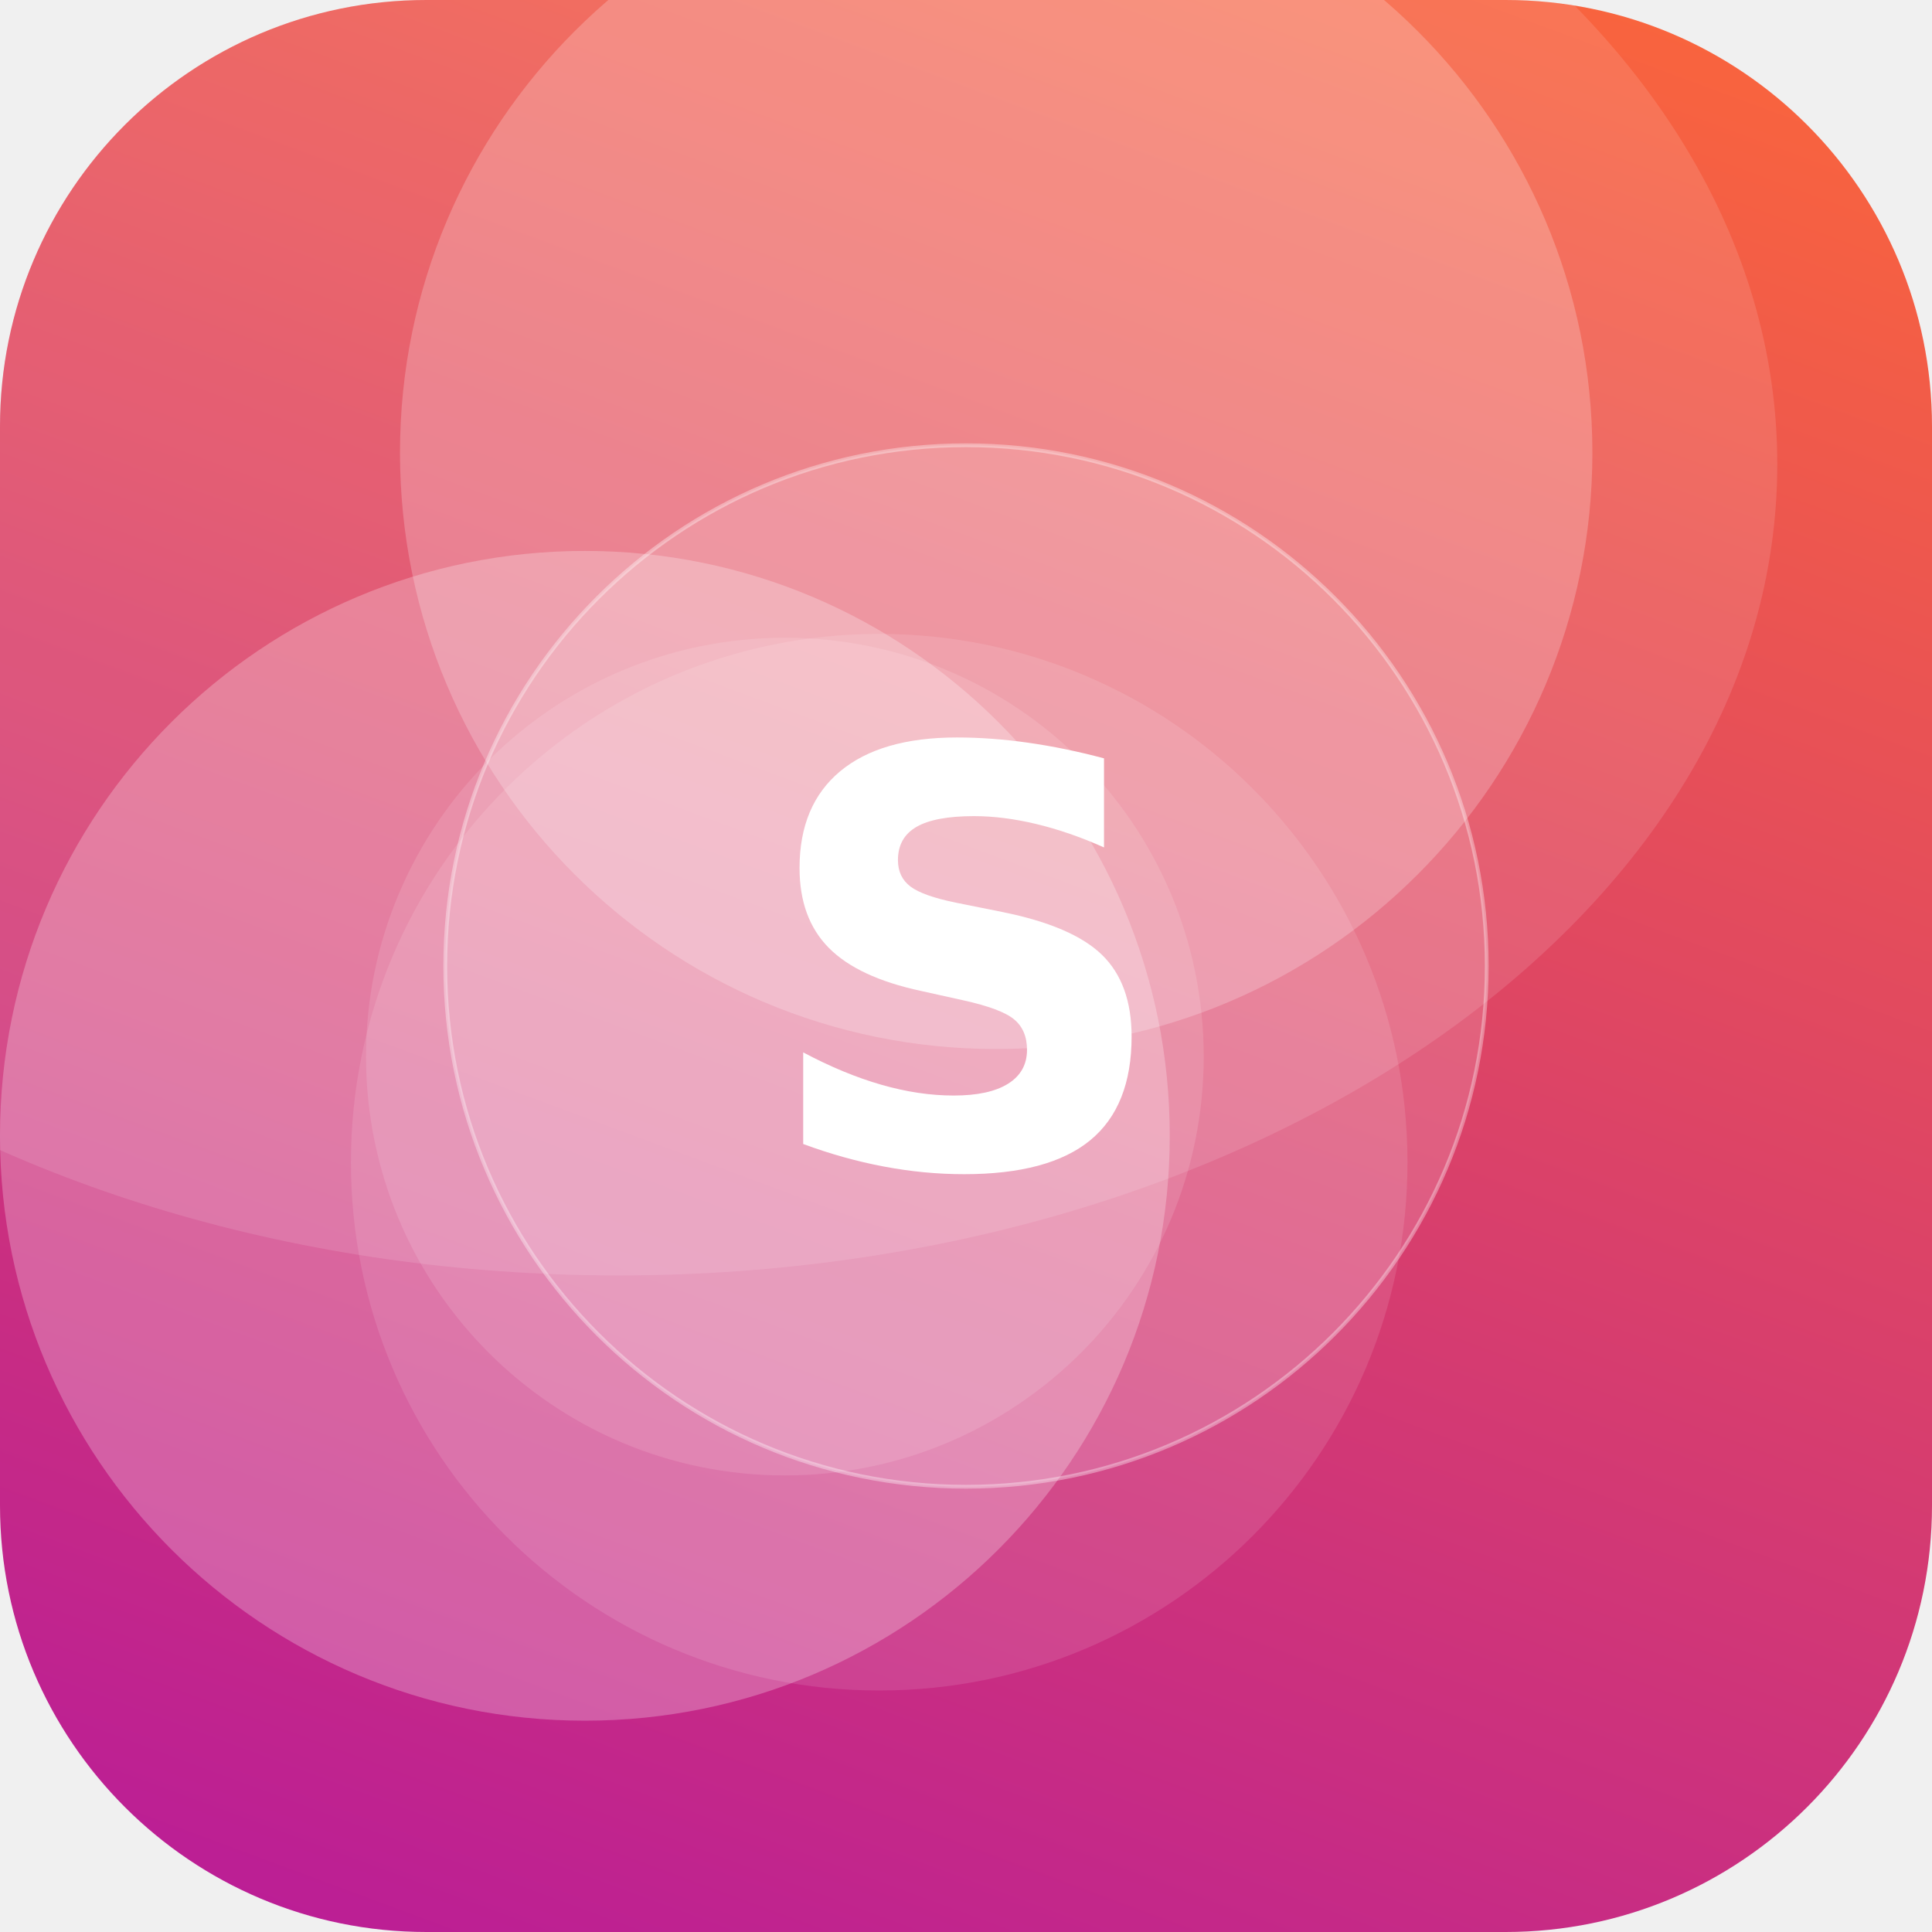
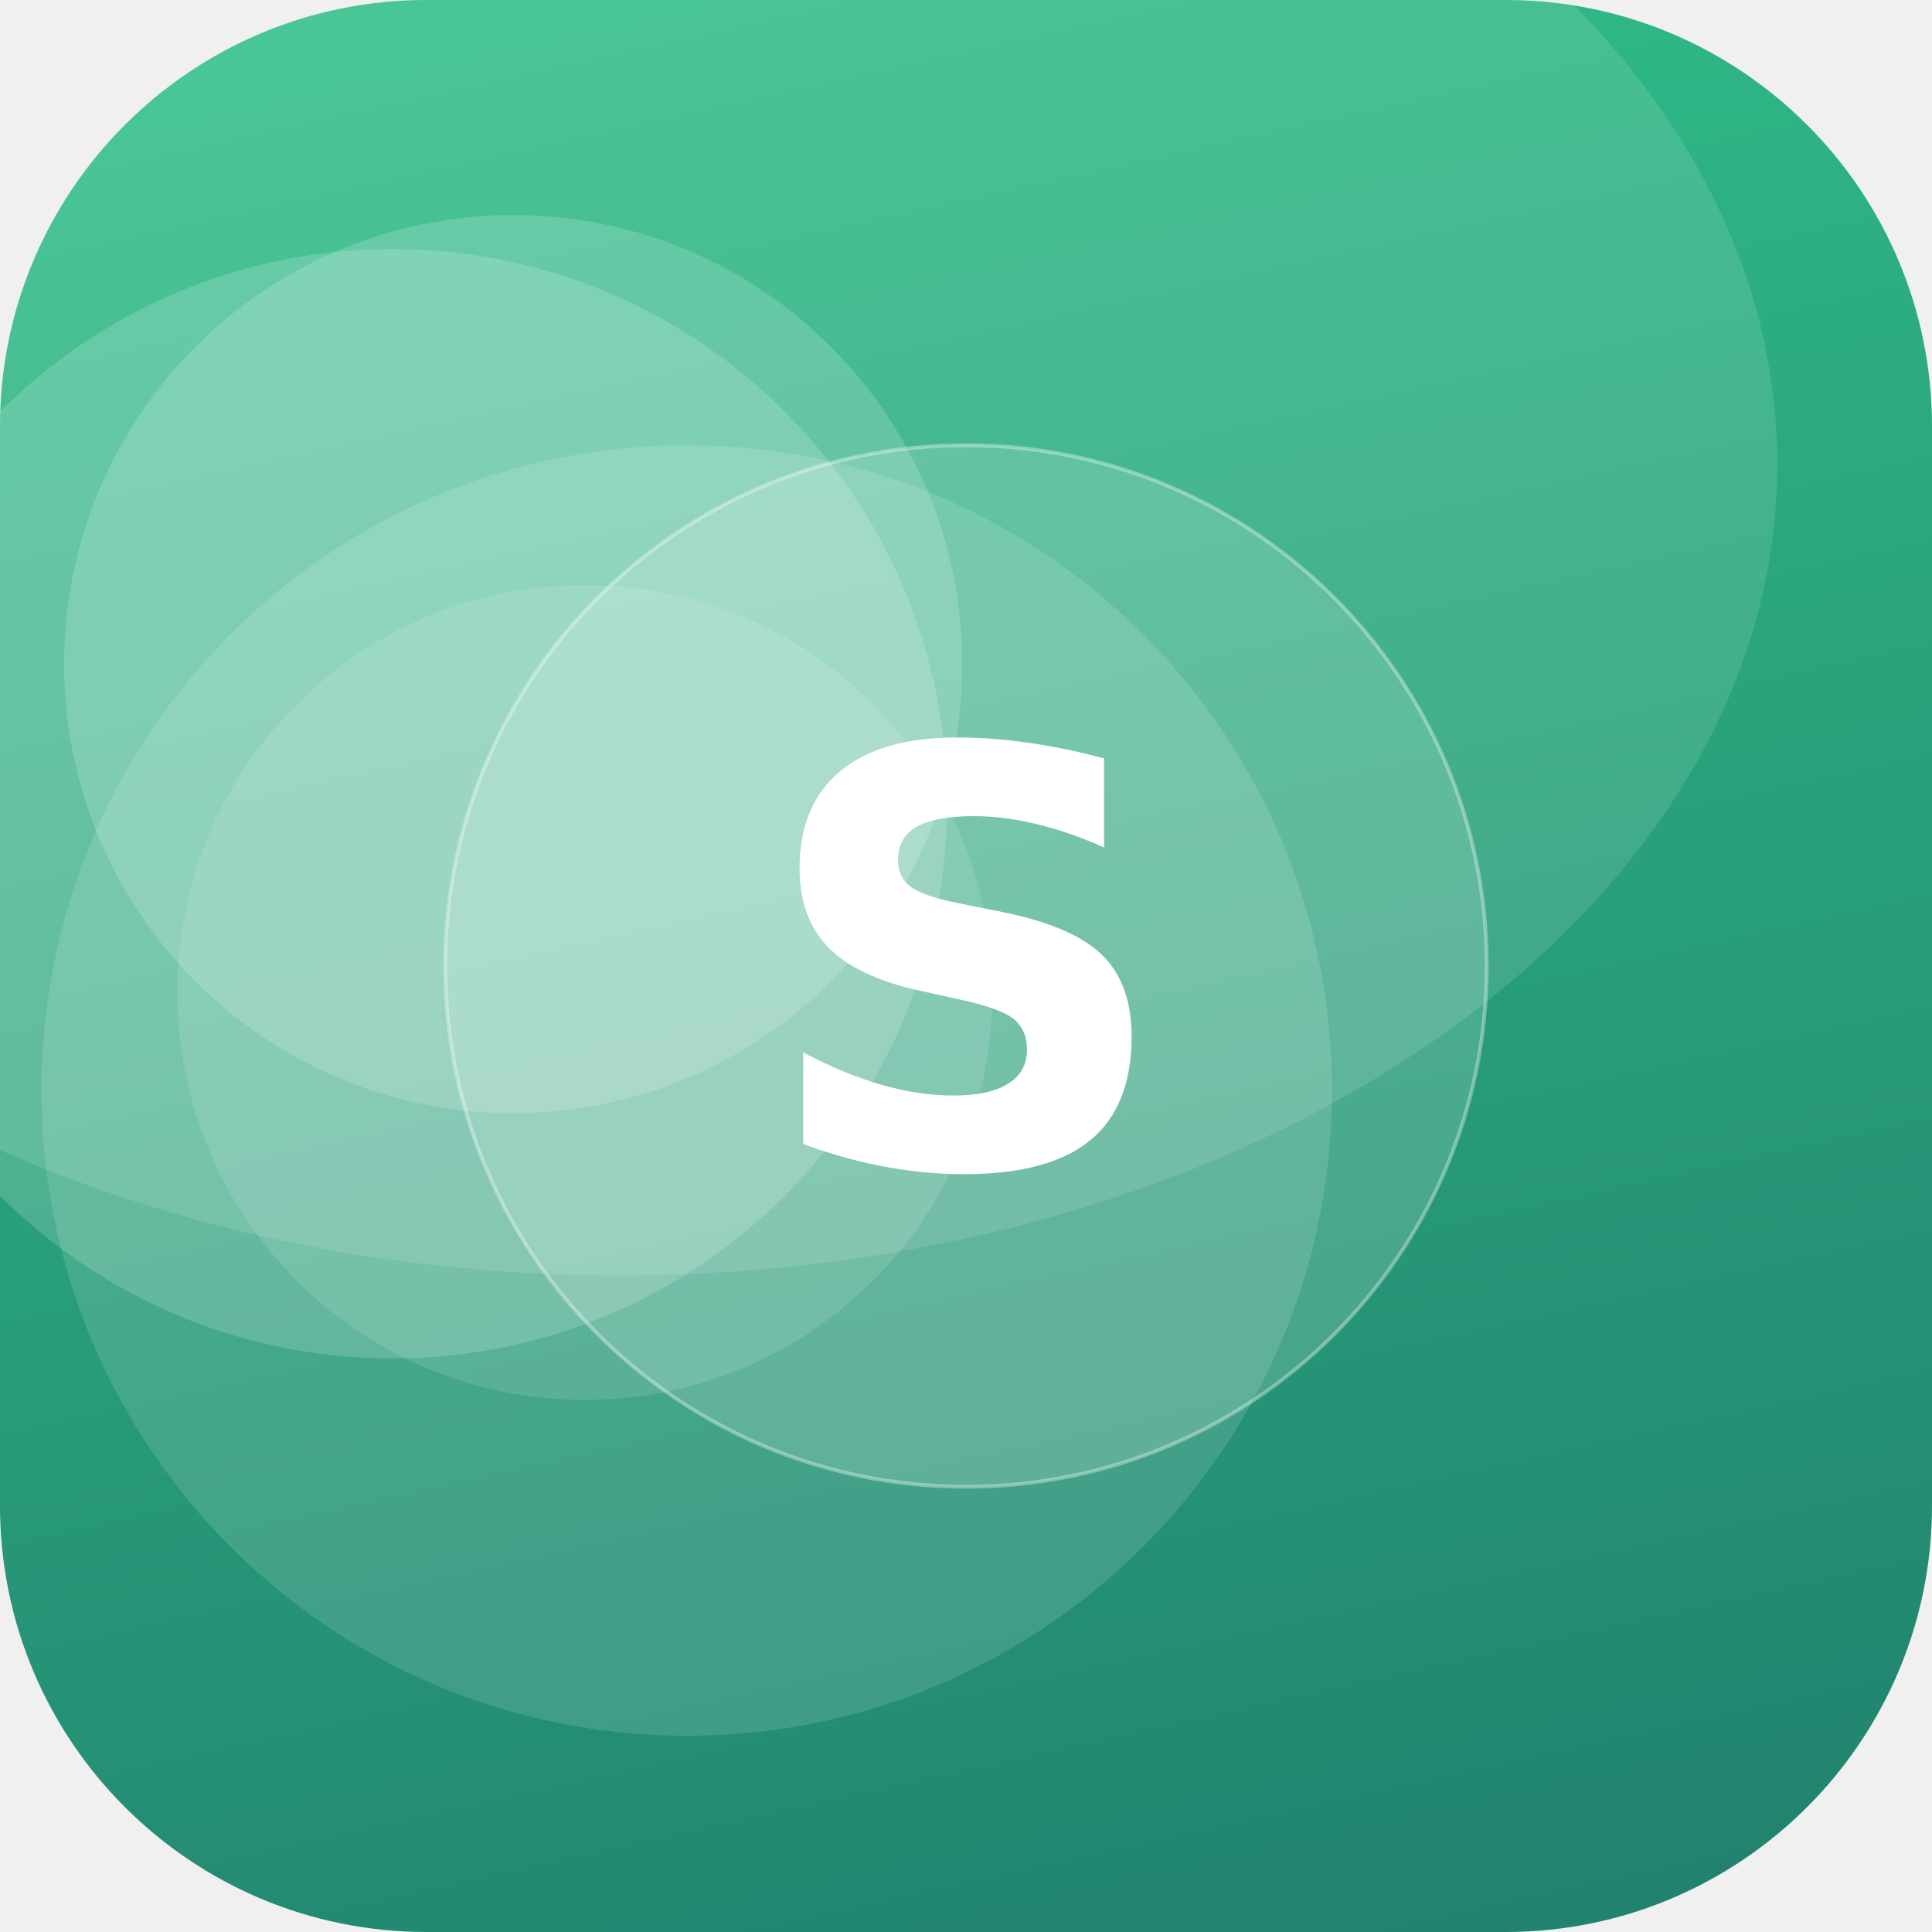
<svg xmlns="http://www.w3.org/2000/svg" width="512" height="512" viewBox="0 0 512 512">
  <defs>
-     <linearGradient id="g" x1="0" y1="0" x2="1" y2="1" gradientTransform="rotate(66 0.5 0.5)">
-       <stop offset="0" stop-color="#FF6B35" />
-       <stop offset="1" stop-color="#B5179E" />
+     <linearGradient id="g" x1="0" y1="0" x2="1" y2="1" gradientTransform="rotate(32 0.5 0.5)">
+       <stop offset="0" stop-color="#33C78C" />
+       <stop offset="1" stop-color="#1F7A6B" />
    </linearGradient>
    <clipPath id="c">
      <rect width="512" height="512" rx="113" />
    </clipPath>
  </defs>
  <g clip-path="url(#c)">
    <rect width="512" height="512" fill="url(#g)" />
-     <circle cx="208" cy="280" r="111" fill="#FFFFFF" fill-opacity="0.12" />
-     <circle cx="155" cy="301" r="155" fill="#FFFFFF" fill-opacity="0.25" />
-     <circle cx="233" cy="308" r="140" fill="#FFFFFF" fill-opacity="0.11" />
-     <circle cx="264" cy="120" r="158" fill="#FFFFFF" fill-opacity="0.22" />
+     <circle cx="155" cy="263" r="108" fill="#FFFFFF" fill-opacity="0.12" />
+     <circle cx="182" cy="289" r="171" fill="#FFFFFF" fill-opacity="0.13" />
+     <circle cx="104" cy="213" r="147" fill="#FFFFFF" fill-opacity="0.17" />
+     <circle cx="136" cy="176" r="119" fill="#FFFFFF" fill-opacity="0.17" />
    <ellipse cx="164" cy="123" rx="307" ry="215" fill="#FFFFFF" fill-opacity="0.12" />
    <circle cx="256" cy="256" r="138" fill="#FFFFFF" fill-opacity="0.16" stroke="#FFFFFF" stroke-opacity="0.35" />
    <text x="50%" y="50%" dy="53" text-anchor="middle" font-family="DejaVu Sans, Helvetica, Arial, sans-serif" font-weight="bold" font-size="153" fill="#FFFFFF">S</text>
  </g>
</svg>
